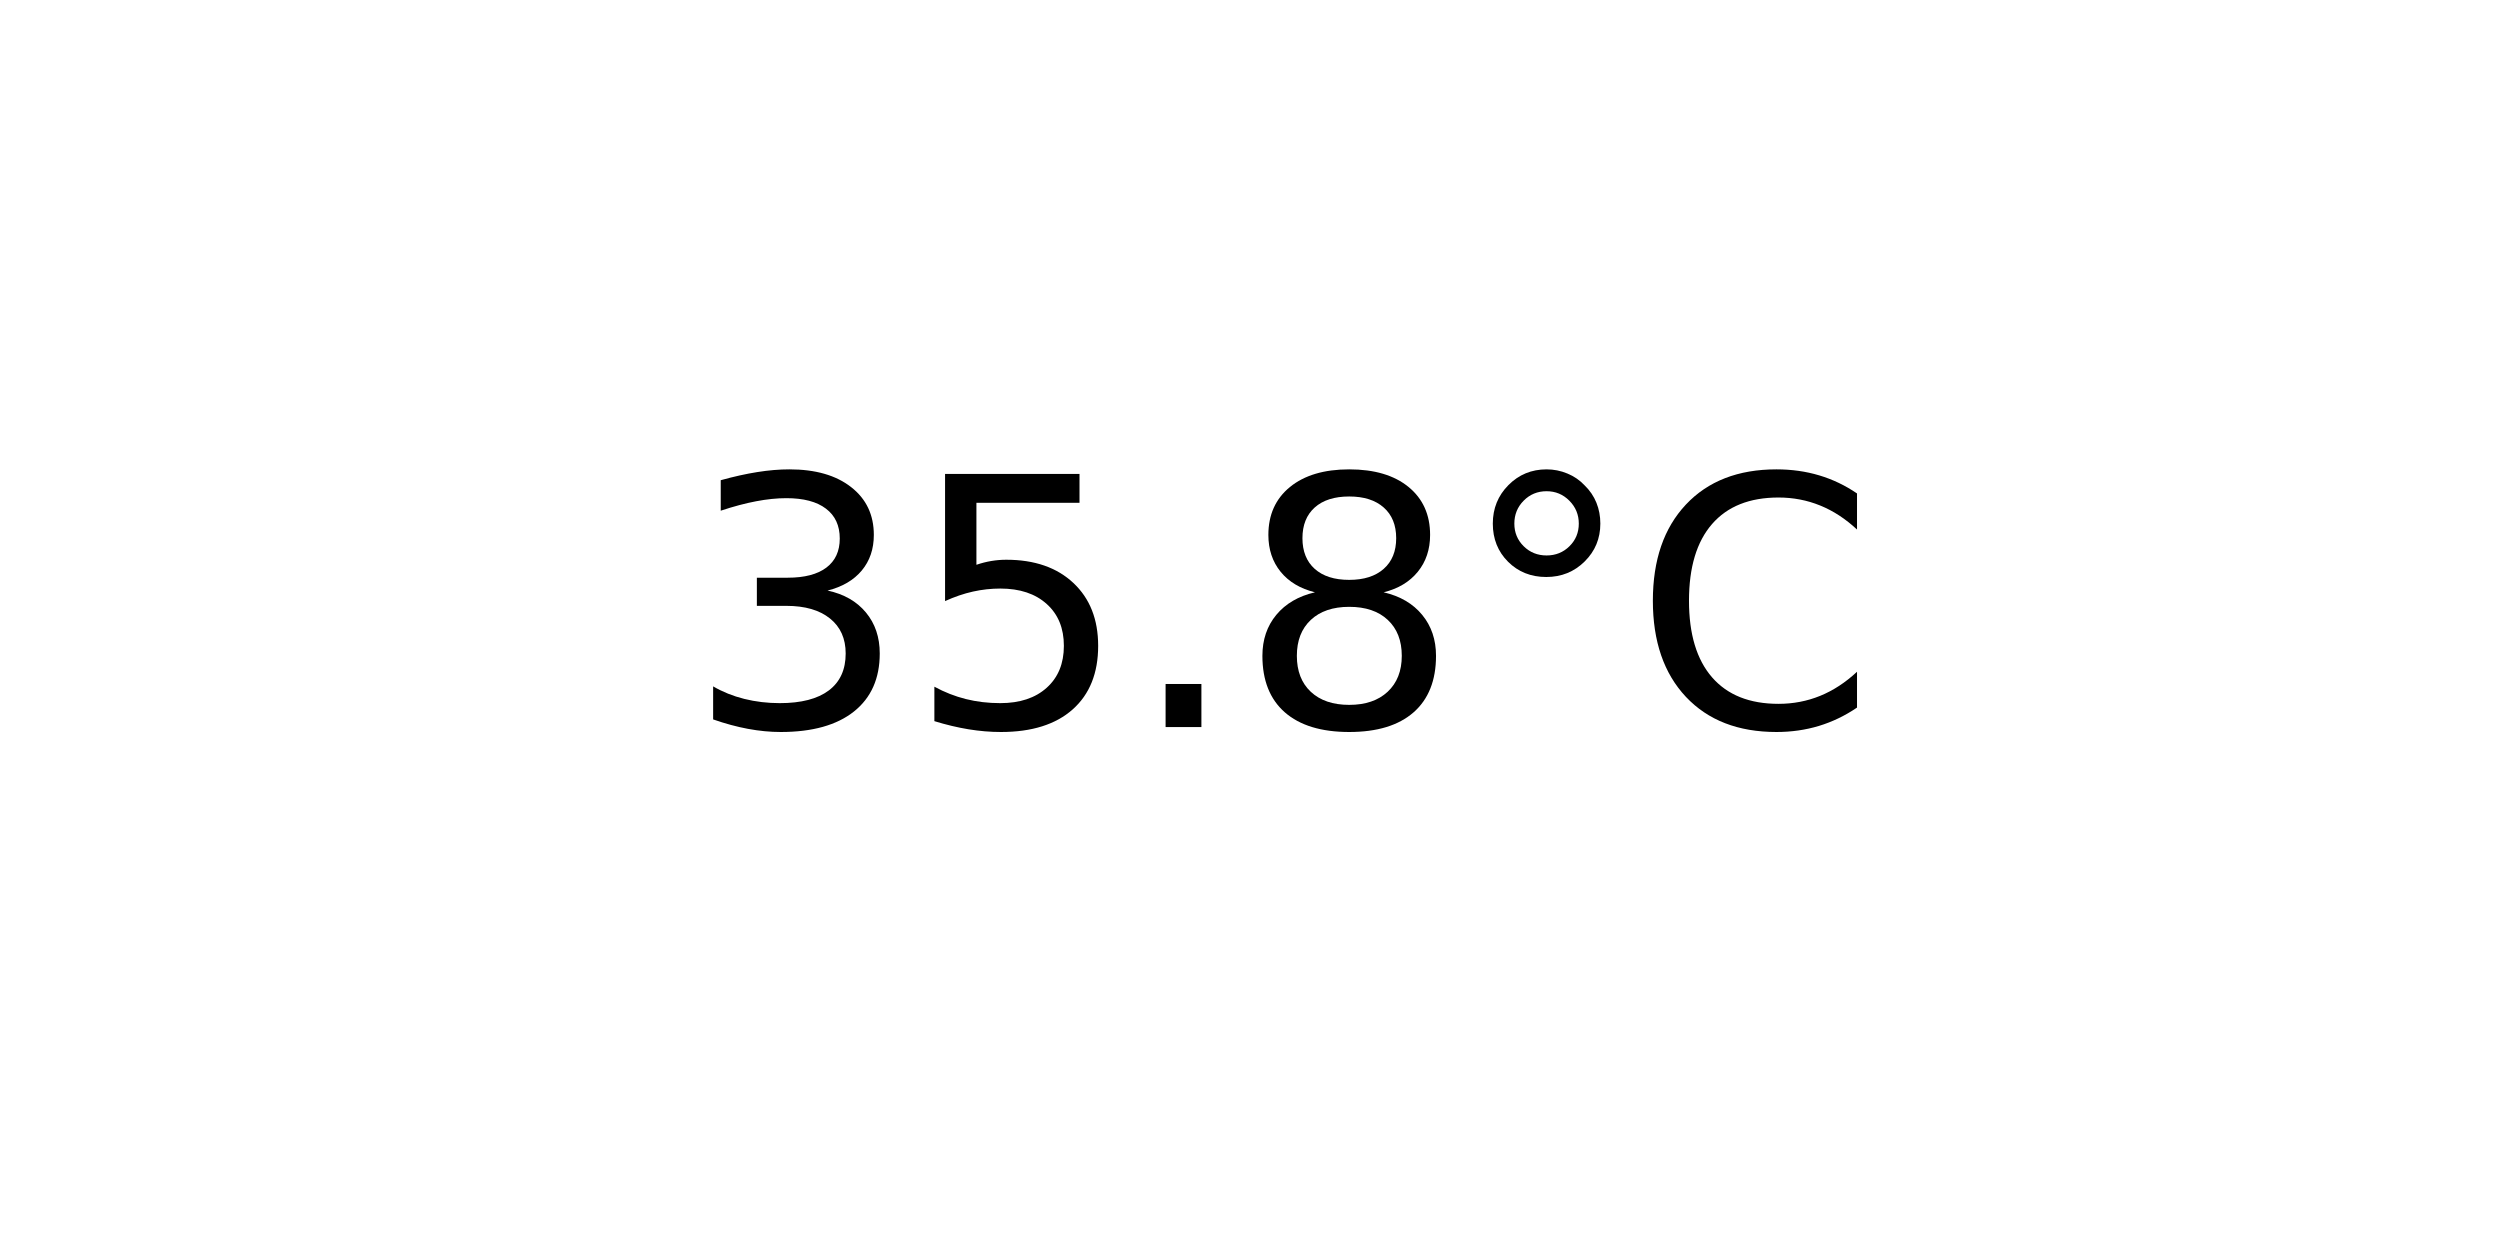
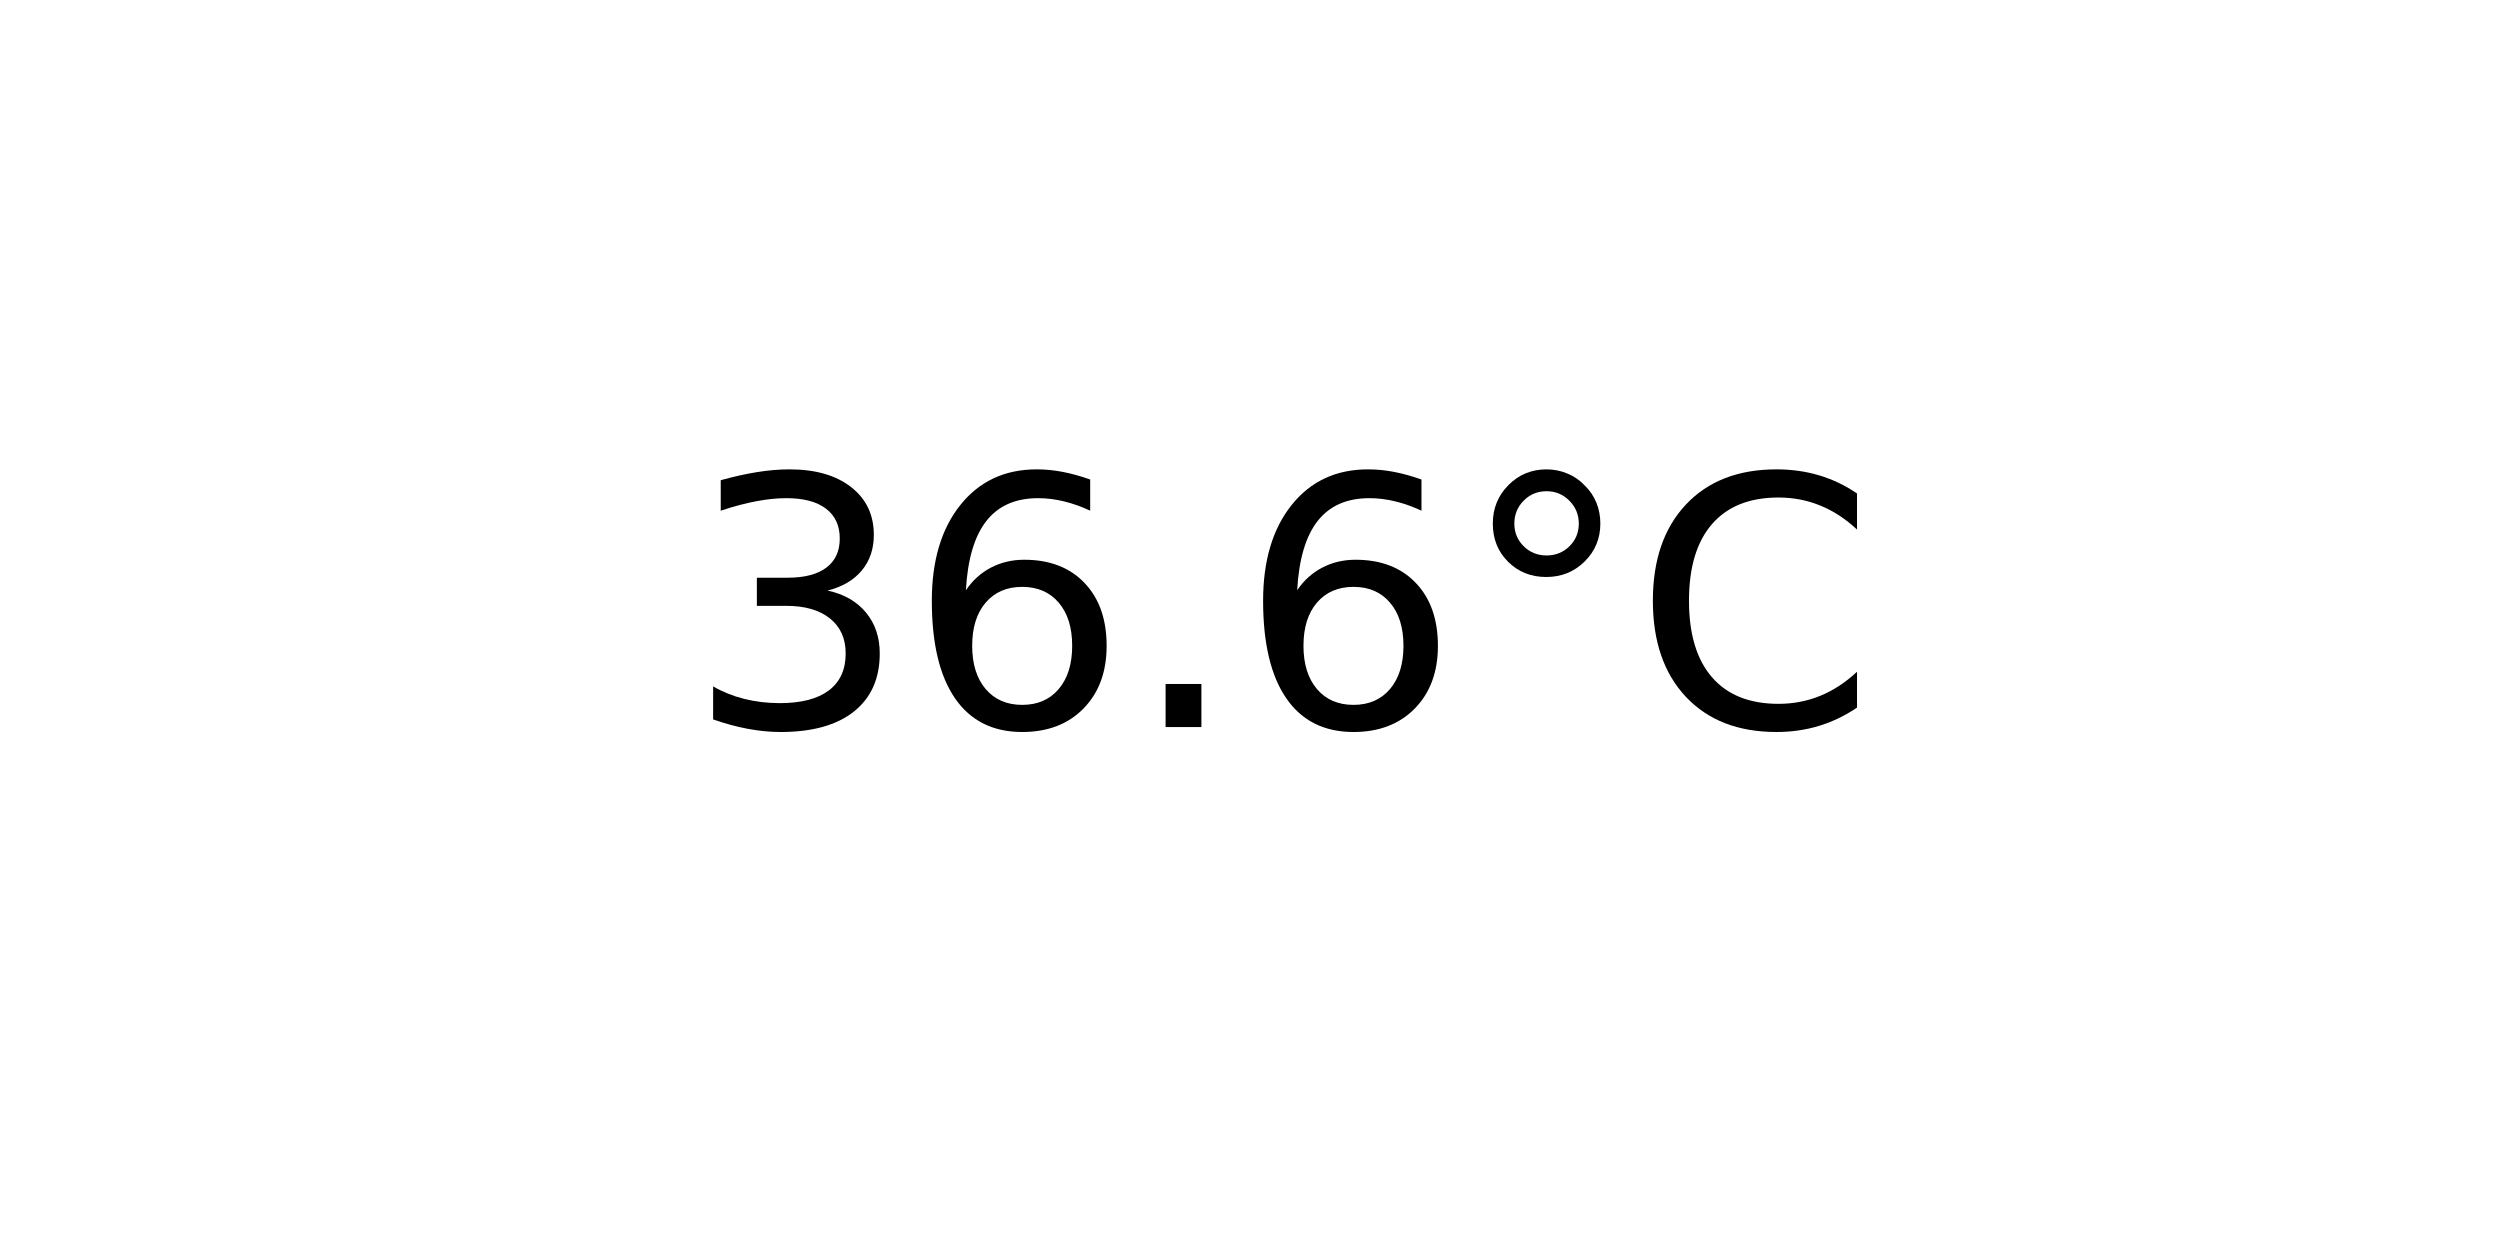
<svg xmlns="http://www.w3.org/2000/svg" xmlns:xlink="http://www.w3.org/1999/xlink" width="72pt" height="36pt" viewBox="0 0 72 36" version="1.1">
  <defs>
    <style type="text/css">*{stroke-linejoin: round; stroke-linecap: butt}</style>
  </defs>
  <g id="figure_1">
    <g id="axes_1">
      <g id="text_1">
        <g transform="translate(19.77578 20.93937) scale(0.1 -0.1)">
          <defs>
            <path id="DejaVuSans-33" d="M 2597 2516  Q 3050 2419 3304 2112  Q 3559 1806 3559 1356  Q 3559 666 3084 287  Q 2609 -91 1734 -91  Q 1441 -91 1130 -33  Q 819 25 488 141  L 488 750  Q 750 597 1062 519  Q 1375 441 1716 441  Q 2309 441 2620 675  Q 2931 909 2931 1356  Q 2931 1769 2642 2001  Q 2353 2234 1838 2234  L 1294 2234  L 1294 2753  L 1863 2753  Q 2328 2753 2575 2939  Q 2822 3125 2822 3475  Q 2822 3834 2567 4026  Q 2313 4219 1838 4219  Q 1578 4219 1281 4162  Q 984 4106 628 3988  L 628 4550  Q 988 4650 1302 4700  Q 1616 4750 1894 4750  Q 2613 4750 3031 4423  Q 3450 4097 3450 3541  Q 3450 3153 3228 2886  Q 3006 2619 2597 2516  z " transform="scale(0.015625)" />
-             <path id="DejaVuSans-35" d="M 691 4666  L 3169 4666  L 3169 4134  L 1269 4134  L 1269 2991  Q 1406 3038 1543 3061  Q 1681 3084 1819 3084  Q 2600 3084 3056 2656  Q 3513 2228 3513 1497  Q 3513 744 3044 326  Q 2575 -91 1722 -91  Q 1428 -91 1123 -41  Q 819 9 494 109  L 494 744  Q 775 591 1075 516  Q 1375 441 1709 441  Q 2250 441 2565 725  Q 2881 1009 2881 1497  Q 2881 1984 2565 2268  Q 2250 2553 1709 2553  Q 1456 2553 1204 2497  Q 953 2441 691 2322  L 691 4666  z " transform="scale(0.015625)" />
+             <path id="DejaVuSans-36" d="M 2113 2584  Q 1688 2584 1439 2293  Q 1191 2003 1191 1497  Q 1191 994 1439 701  Q 1688 409 2113 409  Q 2538 409 2786 701  Q 3034 994 3034 1497  Q 3034 2003 2786 2293  Q 2538 2584 2113 2584  z M 3366 4563  L 3366 3988  Q 3128 4100 2886 4159  Q 2644 4219 2406 4219  Q 1781 4219 1451 3797  Q 1122 3375 1075 2522  Q 1259 2794 1537 2939  Q 1816 3084 2150 3084  Q 2853 3084 3261 2657  Q 3669 2231 3669 1497  Q 3669 778 3244 343  Q 2819 -91 2113 -91  Q 1303 -91 875 529  Q 447 1150 447 2328  Q 447 3434 972 4092  Q 1497 4750 2381 4750  Q 2619 4750 2861 4703  Q 3103 4656 3366 4563  z " transform="scale(0.015625)" />
            <path id="DejaVuSans-2e" d="M 684 794  L 1344 794  L 1344 0  L 684 0  L 684 794  z " transform="scale(0.015625)" />
-             <path id="DejaVuSans-38" d="M 2034 2216  Q 1584 2216 1326 1975  Q 1069 1734 1069 1313  Q 1069 891 1326 650  Q 1584 409 2034 409  Q 2484 409 2743 651  Q 3003 894 3003 1313  Q 3003 1734 2745 1975  Q 2488 2216 2034 2216  z M 1403 2484  Q 997 2584 770 2862  Q 544 3141 544 3541  Q 544 4100 942 4425  Q 1341 4750 2034 4750  Q 2731 4750 3128 4425  Q 3525 4100 3525 3541  Q 3525 3141 3298 2862  Q 3072 2584 2669 2484  Q 3125 2378 3379 2068  Q 3634 1759 3634 1313  Q 3634 634 3220 271  Q 2806 -91 2034 -91  Q 1263 -91 848 271  Q 434 634 434 1313  Q 434 1759 690 2068  Q 947 2378 1403 2484  z M 1172 3481  Q 1172 3119 1398 2916  Q 1625 2713 2034 2713  Q 2441 2713 2670 2916  Q 2900 3119 2900 3481  Q 2900 3844 2670 4047  Q 2441 4250 2034 4250  Q 1625 4250 1398 4047  Q 1172 3844 1172 3481  z " transform="scale(0.015625)" />
            <path id="DejaVuSans-b0" d="M 1600 4347  Q 1350 4347 1178 4173  Q 1006 4000 1006 3750  Q 1006 3503 1178 3333  Q 1350 3163 1600 3163  Q 1850 3163 2022 3333  Q 2194 3503 2194 3750  Q 2194 3997 2020 4172  Q 1847 4347 1600 4347  z M 1600 4750  Q 1800 4750 1984 4673  Q 2169 4597 2303 4453  Q 2447 4313 2519 4134  Q 2591 3956 2591 3750  Q 2591 3338 2302 3052  Q 2013 2766 1594 2766  Q 1172 2766 890 3047  Q 609 3328 609 3750  Q 609 4169 896 4459  Q 1184 4750 1600 4750  z " transform="scale(0.015625)" />
            <path id="DejaVuSans-43" d="M 4122 4306  L 4122 3641  Q 3803 3938 3442 4084  Q 3081 4231 2675 4231  Q 1875 4231 1450 3742  Q 1025 3253 1025 2328  Q 1025 1406 1450 917  Q 1875 428 2675 428  Q 3081 428 3442 575  Q 3803 722 4122 1019  L 4122 359  Q 3791 134 3420 21  Q 3050 -91 2638 -91  Q 1578 -91 968 557  Q 359 1206 359 2328  Q 359 3453 968 4101  Q 1578 4750 2638 4750  Q 3056 4750 3426 4639  Q 3797 4528 4122 4306  z " transform="scale(0.015625)" />
          </defs>
          <use xlink:href="#DejaVuSans-33" />
-           <use xlink:href="#DejaVuSans-35" x="63.623" />
+           <use xlink:href="#DejaVuSans-36" x="63.623" />
          <use xlink:href="#DejaVuSans-2e" x="127.246" />
-           <use xlink:href="#DejaVuSans-38" x="159.033" />
+           <use xlink:href="#DejaVuSans-36" x="159.033" />
          <use xlink:href="#DejaVuSans-b0" x="222.656" />
          <use xlink:href="#DejaVuSans-43" x="272.656" />
        </g>
      </g>
    </g>
  </g>
</svg>
